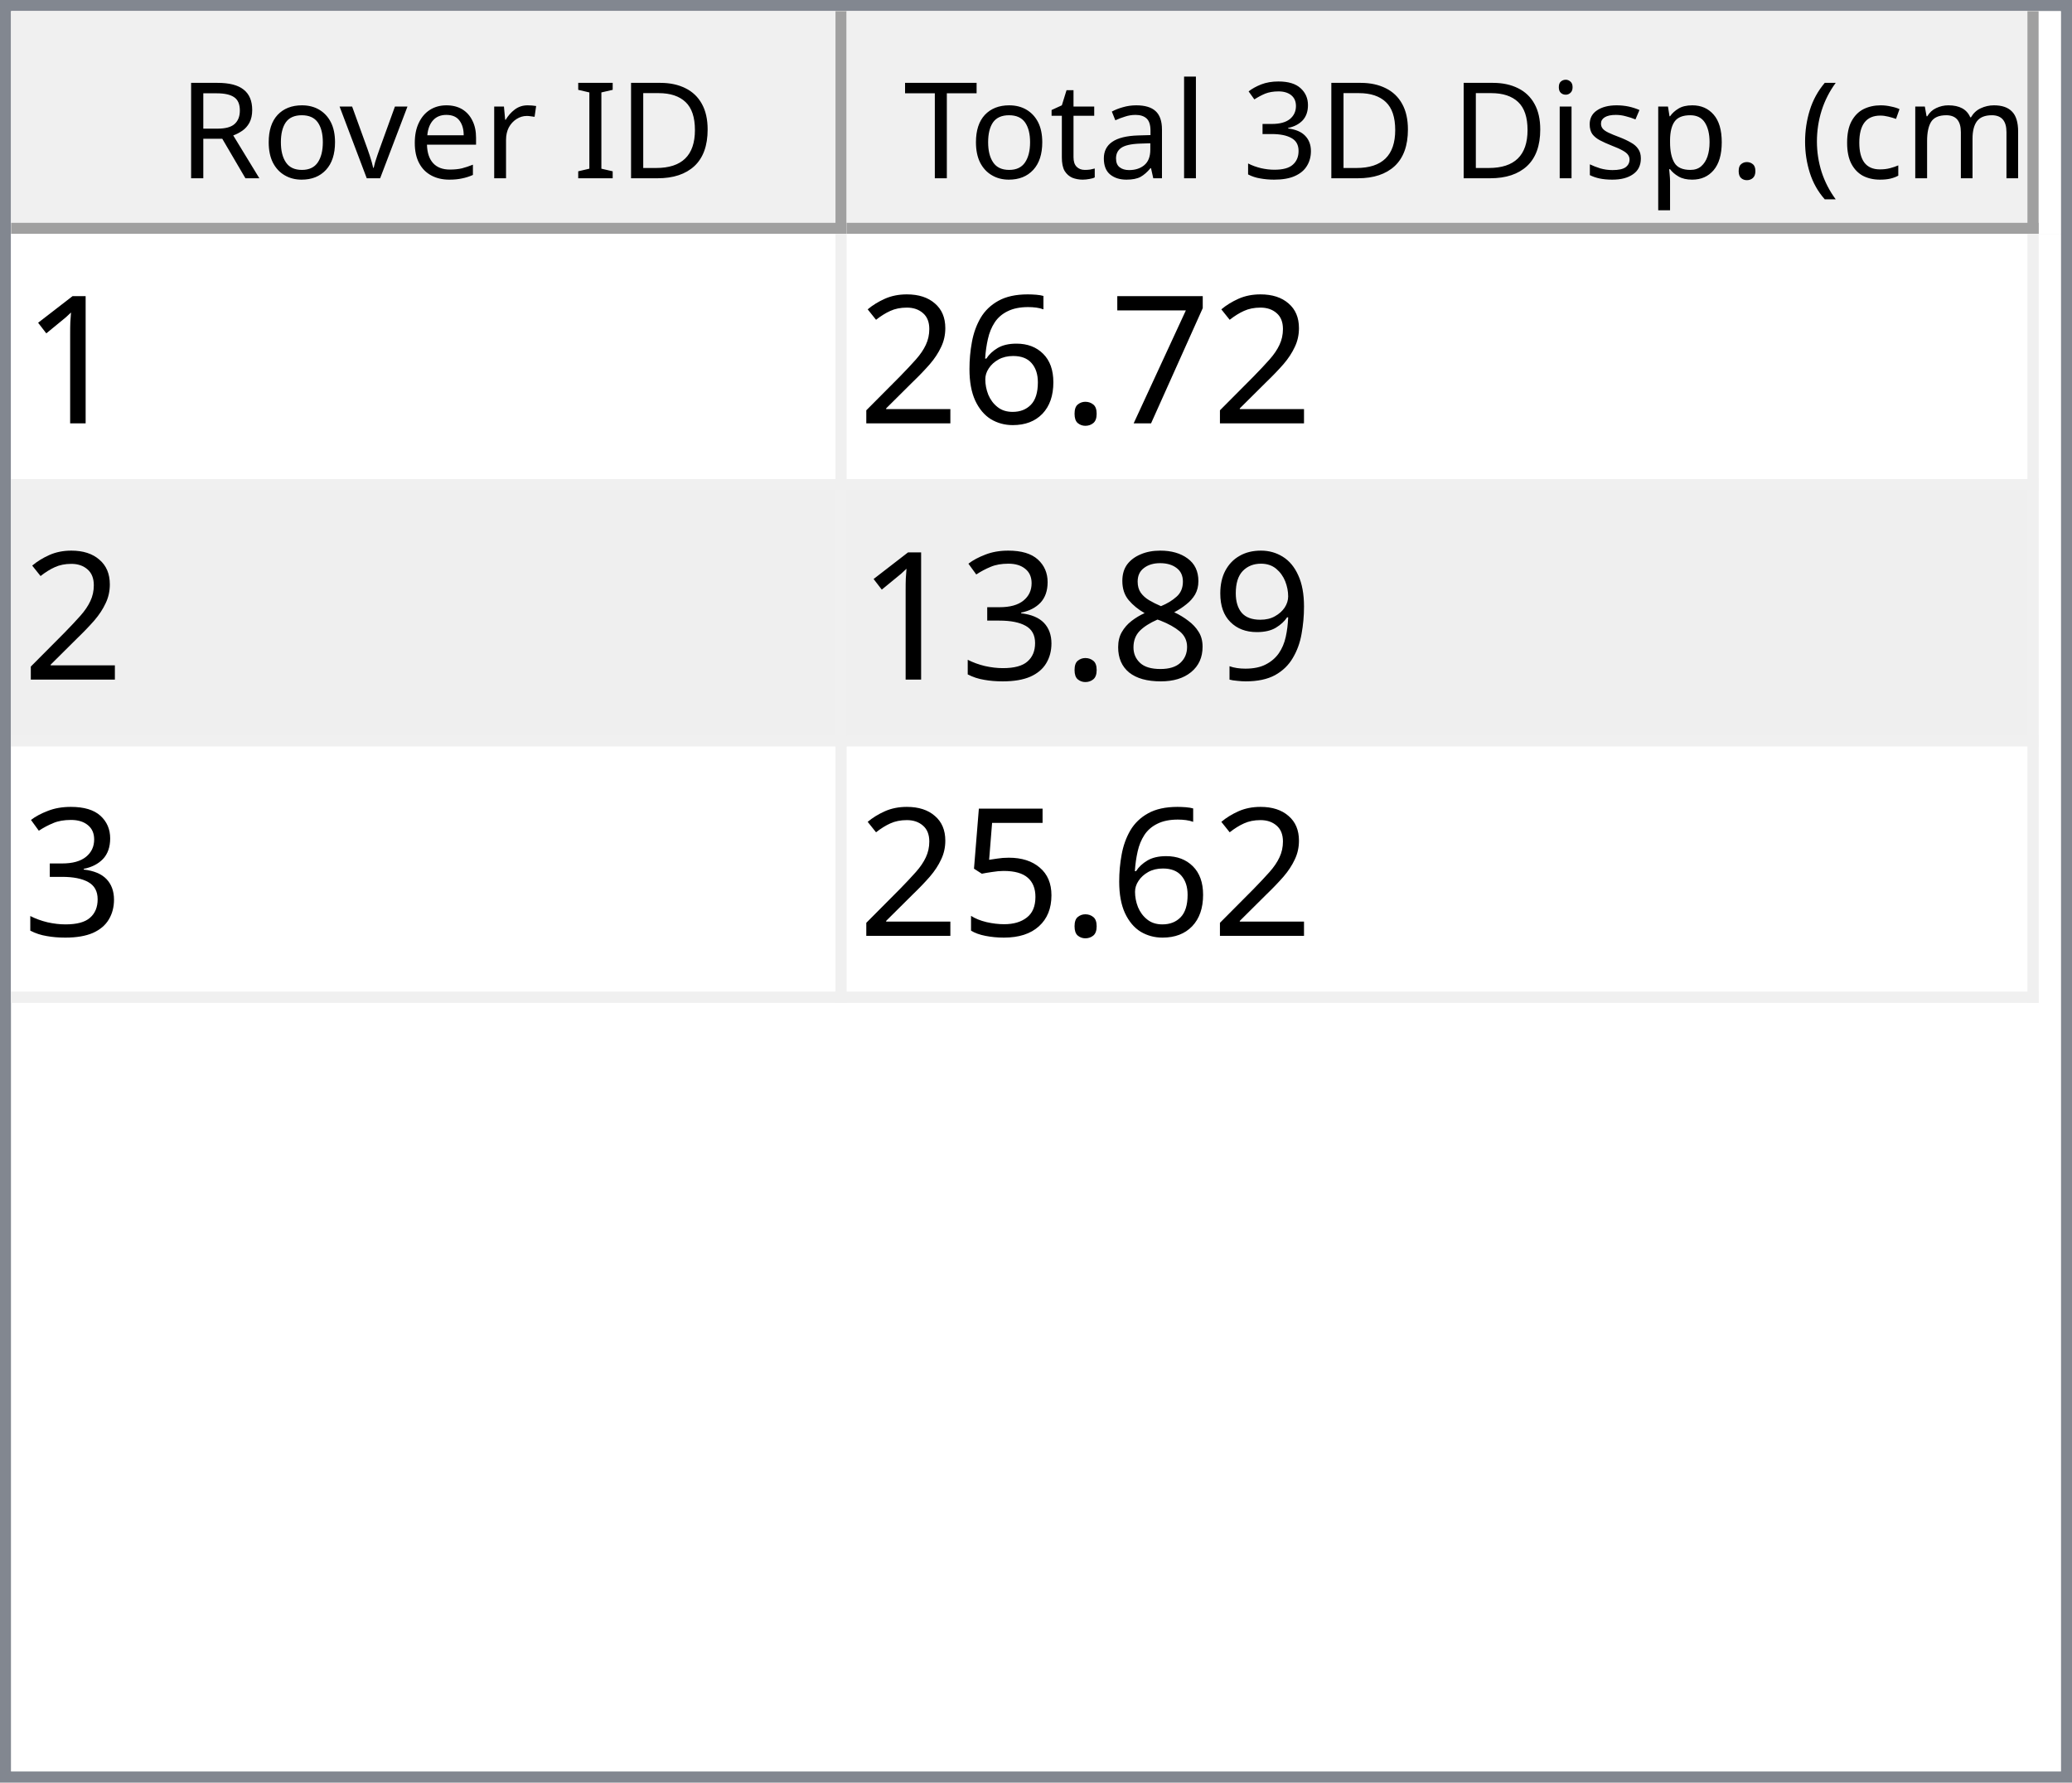
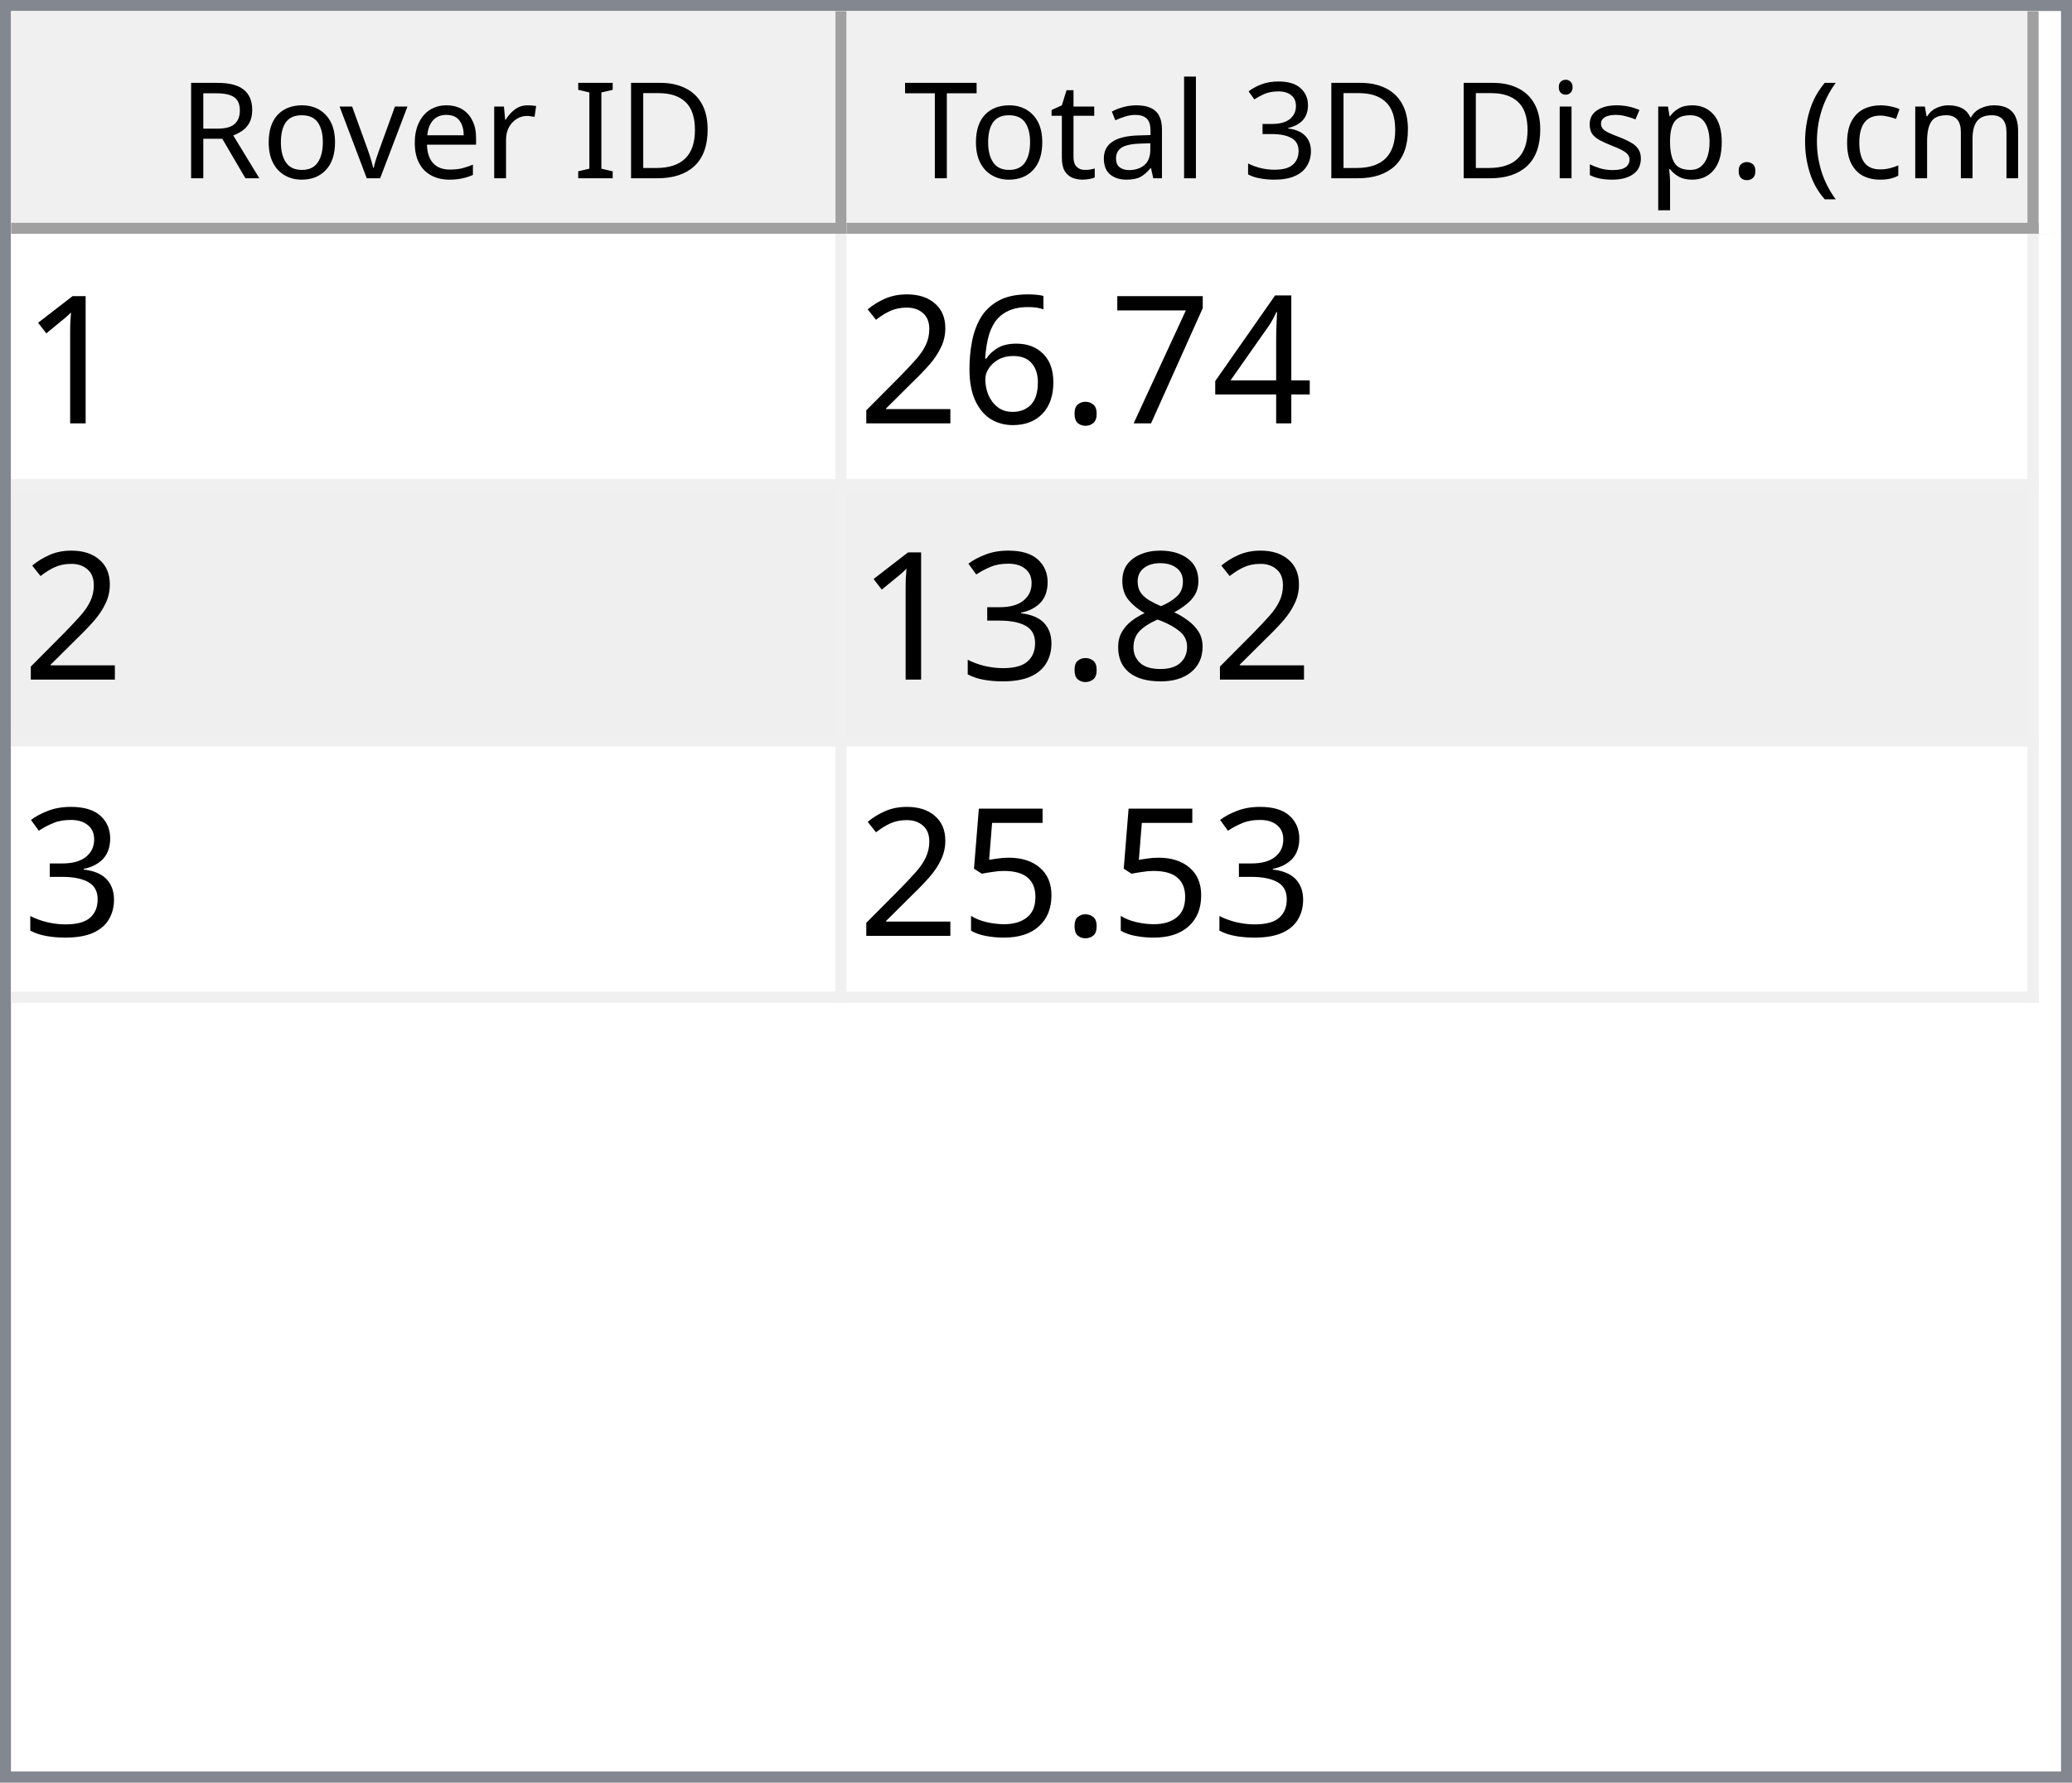
<svg xmlns="http://www.w3.org/2000/svg" style="fill-opacity:1; color-rendering:auto; color-interpolation:auto; text-rendering:auto; stroke:black; stroke-linecap:square; stroke-miterlimit:10; shape-rendering:auto; stroke-opacity:1; fill:black; stroke-dasharray:none; font-weight:normal; stroke-width:1; font-family:'Dialog'; font-style:normal; stroke-linejoin:miter; font-size:12px; stroke-dashoffset:0; image-rendering:auto;" width="186" height="160">
  <defs id="genericDefs" />
  <g>
    <defs id="defs1">
      <clipPath clipPathUnits="userSpaceOnUse" id="clipPath1">
        <path d="M0 0 L186 0 L186 160 L0 160 L0 0 Z" />
      </clipPath>
      <clipPath clipPathUnits="userSpaceOnUse" id="clipPath2">
        <path d="M0 0 L0 160 L186 160 L186 0 Z" />
      </clipPath>
      <clipPath clipPathUnits="userSpaceOnUse" id="clipPath3">
        <path d="M0 0 L0 20 L184 20 L184 0 Z" />
      </clipPath>
      <clipPath clipPathUnits="userSpaceOnUse" id="clipPath4">
        <path d="M0 0 L0 20 L75 20 L75 0 Z" />
      </clipPath>
      <clipPath clipPathUnits="userSpaceOnUse" id="clipPath5">
        <path d="M1 1 L1 19 L74 19 L74 1 Z" />
      </clipPath>
      <clipPath clipPathUnits="userSpaceOnUse" id="clipPath6">
        <path d="M0 0 L0 18 L73 18 L73 0 Z" />
      </clipPath>
      <clipPath clipPathUnits="userSpaceOnUse" id="clipPath7">
        <path d="M-0.5 -0.5 L-0.5 19.5 L74.5 19.5 L74.5 -0.5 Z" />
      </clipPath>
      <clipPath clipPathUnits="userSpaceOnUse" id="clipPath8">
        <path d="M0 0 L0 20 L107 20 L107 0 Z" />
      </clipPath>
      <clipPath clipPathUnits="userSpaceOnUse" id="clipPath9">
        <path d="M1 1 L1 19 L106 19 L106 1 Z" />
      </clipPath>
      <clipPath clipPathUnits="userSpaceOnUse" id="clipPath10">
        <path d="M0 0 L0 18 L105 18 L105 0 Z" />
      </clipPath>
      <clipPath clipPathUnits="userSpaceOnUse" id="clipPath11">
        <path d="M-0.5 -0.5 L-0.5 19.5 L106.5 19.5 L106.5 -0.5 Z" />
      </clipPath>
      <clipPath clipPathUnits="userSpaceOnUse" id="clipPath12">
        <path d="M0 0 L0 138 L184 138 L184 0 Z" />
      </clipPath>
      <clipPath clipPathUnits="userSpaceOnUse" id="clipPath13">
        <path d="M0 0 L0 69 L182 69 L182 0 Z" />
      </clipPath>
      <clipPath clipPathUnits="userSpaceOnUse" id="clipPath14">
        <path d="M-0.5 -0.5 L-0.5 68.5 L181.5 68.5 L181.5 -0.5 Z" />
      </clipPath>
      <clipPath clipPathUnits="userSpaceOnUse" id="clipPath15">
        <path d="M0 0 L0 22 L74 22 L74 0 Z" />
      </clipPath>
      <clipPath clipPathUnits="userSpaceOnUse" id="clipPath16">
        <path d="M0 0 L0 22 L106 22 L106 0 Z" />
      </clipPath>
      <font horiz-adv-x="64.551" id="font1">
        <font-face ascent="107.91" descent="25.098" units-per-em="100" style="font-style:normal; font-family:Segoe UI; font-weight:normal;" />
        <missing-glyph horiz-adv-x="64.551" d="M8.109 0 L8.109 68.266 L56.453 68.266 L56.453 0 L8.109 0 ZM15.328 7.234 L49.219 7.234 L49.219 61.031 L15.328 61.031 L15.328 7.234 Z" />
        <glyph unicode="D" horiz-adv-x="70.117" d="M9.188 0 L9.188 70.016 L28.516 70.016 Q65.531 70.016 65.531 35.891 Q65.531 19.672 55.25 9.836 Q44.969 0 27.734 0 L9.188 0 ZM17.391 62.594 L17.391 7.422 L27.828 7.422 Q41.609 7.422 49.273 14.797 Q56.938 22.172 56.938 35.688 Q56.938 62.594 28.328 62.594 L17.391 62.594 Z" />
        <glyph unicode="I" horiz-adv-x="26.611" d="M17.391 0 L9.188 0 L9.188 70.016 L17.391 70.016 L17.391 0 Z" />
        <glyph unicode=" " horiz-adv-x="27.393" d="" />
        <glyph unicode="r" horiz-adv-x="34.766" d="M34.188 41.891 Q32.078 43.5 28.125 43.5 Q23 43.5 19.555 38.672 Q16.109 33.844 16.109 25.484 L16.109 0 L8.109 0 L8.109 50 L16.109 50 L16.109 39.703 L16.312 39.703 Q18.016 44.969 21.531 47.922 Q25.047 50.875 29.391 50.875 Q32.516 50.875 34.188 50.203 L34.188 41.891 Z" />
        <glyph unicode="e" horiz-adv-x="52.295" d="M48.297 23 L12.984 23 Q13.188 14.656 17.484 10.109 Q21.781 5.562 29.297 5.562 Q37.75 5.562 44.828 11.141 L44.828 3.609 Q38.234 -1.172 27.391 -1.172 Q16.797 -1.172 10.742 5.641 Q4.688 12.453 4.688 24.812 Q4.688 36.469 11.305 43.82 Q17.922 51.172 27.734 51.172 Q37.547 51.172 42.922 44.828 Q48.297 38.484 48.297 27.203 L48.297 23 ZM40.094 29.781 Q40.047 36.719 36.75 40.578 Q33.453 44.438 27.594 44.438 Q21.922 44.438 17.969 40.383 Q14.016 36.328 13.094 29.781 L40.094 29.781 Z" />
        <glyph unicode="v" horiz-adv-x="47.9" d="M47.406 50 L27.484 0 L19.625 0 L0.688 50 L9.469 50 L22.172 13.672 Q23.578 9.672 23.922 6.688 L24.125 6.688 Q24.609 10.453 25.688 13.484 L38.969 50 L47.406 50 Z" />
        <glyph unicode="o" horiz-adv-x="58.594" d="M29 -1.172 Q17.922 -1.172 11.305 5.836 Q4.688 12.844 4.688 24.422 Q4.688 37.016 11.57 44.094 Q18.453 51.172 30.172 51.172 Q41.359 51.172 47.633 44.289 Q53.906 37.406 53.906 25.203 Q53.906 13.234 47.141 6.031 Q40.375 -1.172 29 -1.172 ZM29.594 44.438 Q21.875 44.438 17.383 39.188 Q12.891 33.938 12.891 24.703 Q12.891 15.828 17.43 10.695 Q21.969 5.562 29.594 5.562 Q37.359 5.562 41.531 10.594 Q45.703 15.625 45.703 24.906 Q45.703 34.281 41.531 39.359 Q37.359 44.438 29.594 44.438 Z" />
        <glyph unicode="R" horiz-adv-x="59.814" d="M59.375 0 L49.609 0 L37.891 19.625 Q36.281 22.359 34.766 24.289 Q33.25 26.219 31.664 27.438 Q30.078 28.656 28.25 29.219 Q26.422 29.781 24.125 29.781 L17.391 29.781 L17.391 0 L9.188 0 L9.188 70.016 L30.078 70.016 Q34.672 70.016 38.555 68.867 Q42.438 67.719 45.289 65.375 Q48.141 63.031 49.758 59.547 Q51.375 56.062 51.375 51.375 Q51.375 47.703 50.273 44.656 Q49.172 41.609 47.148 39.211 Q45.125 36.812 42.266 35.133 Q39.406 33.453 35.844 32.516 L35.844 32.328 Q37.594 31.547 38.891 30.547 Q40.188 29.547 41.359 28.18 Q42.531 26.812 43.68 25.078 Q44.828 23.344 46.234 21.047 L59.375 0 ZM17.391 62.594 L17.391 37.203 L28.516 37.203 Q31.594 37.203 34.203 38.133 Q36.812 39.062 38.719 40.797 Q40.625 42.531 41.703 45.047 Q42.781 47.562 42.781 50.688 Q42.781 56.297 39.141 59.445 Q35.5 62.594 28.609 62.594 L17.391 62.594 Z" />
        <glyph unicode=")" horiz-adv-x="30.176" d="M8.297 -15.922 L1.172 -15.922 Q16.406 2.344 16.406 26.812 Q16.406 51.469 1.078 70.016 L8.297 70.016 Q23.531 52.156 23.531 26.703 Q23.531 1.375 8.297 -15.922 Z" />
        <glyph unicode="m" horiz-adv-x="86.133" d="M79.109 0 L71.094 0 L71.094 28.719 Q71.094 37.016 68.531 40.727 Q65.969 44.438 59.906 44.438 Q54.781 44.438 51.195 39.75 Q47.609 35.062 47.609 28.516 L47.609 0 L39.594 0 L39.594 29.688 Q39.594 44.438 28.219 44.438 Q22.953 44.438 19.531 40.016 Q16.109 35.594 16.109 28.516 L16.109 0 L8.109 0 L8.109 50 L16.109 50 L16.109 42.094 L16.312 42.094 Q21.625 51.172 31.844 51.172 Q36.969 51.172 40.773 48.312 Q44.578 45.453 46 40.828 Q51.562 51.172 62.594 51.172 Q79.109 51.172 79.109 30.812 L79.109 0 Z" />
        <glyph unicode="c" horiz-adv-x="46.191" d="M42.188 2.297 Q36.422 -1.172 28.516 -1.172 Q17.828 -1.172 11.258 5.789 Q4.688 12.75 4.688 23.828 Q4.688 36.188 11.766 43.68 Q18.844 51.172 30.672 51.172 Q37.25 51.172 42.281 48.734 L42.281 40.531 Q36.719 44.438 30.375 44.438 Q22.703 44.438 17.797 38.945 Q12.891 33.453 12.891 24.516 Q12.891 15.719 17.508 10.641 Q22.125 5.562 29.891 5.562 Q36.422 5.562 42.188 9.906 L42.188 2.297 Z" />
        <glyph unicode="(" horiz-adv-x="30.176" d="M29.109 -15.922 L21.969 -15.922 Q6.844 1.375 6.844 26.703 Q6.844 52.156 21.969 70.016 L29.203 70.016 Q13.875 51.469 13.875 26.812 Q13.875 2.344 29.109 -15.922 Z" />
        <glyph unicode="." horiz-adv-x="21.68" d="M10.891 -1.078 Q8.641 -1.078 7.055 0.539 Q5.469 2.156 5.469 4.391 Q5.469 6.641 7.055 8.273 Q8.641 9.906 10.891 9.906 Q13.188 9.906 14.797 8.273 Q16.406 6.641 16.406 4.391 Q16.406 2.156 14.797 0.539 Q13.188 -1.078 10.891 -1.078 Z" />
        <glyph unicode="p" horiz-adv-x="58.789" d="M16.312 7.234 L16.109 7.234 L16.109 -23 L8.109 -23 L8.109 50 L16.109 50 L16.109 41.219 L16.312 41.219 Q22.219 51.172 33.594 51.172 Q43.266 51.172 48.688 44.461 Q54.109 37.75 54.109 26.469 Q54.109 13.922 48 6.375 Q41.891 -1.172 31.297 -1.172 Q21.578 -1.172 16.312 7.234 ZM16.109 27.391 L16.109 20.406 Q16.109 14.203 20.141 9.883 Q24.172 5.562 30.375 5.562 Q37.641 5.562 41.773 11.133 Q45.906 16.703 45.906 26.609 Q45.906 34.969 42.047 39.703 Q38.188 44.438 31.594 44.438 Q24.609 44.438 20.359 39.578 Q16.109 34.719 16.109 27.391 Z" />
        <glyph unicode="s" horiz-adv-x="42.432" d="M5.078 1.812 L5.078 10.406 Q11.625 5.562 19.484 5.562 Q30.031 5.562 30.031 12.594 Q30.031 14.594 29.125 15.992 Q28.219 17.391 26.68 18.461 Q25.141 19.531 23.07 20.383 Q21 21.234 18.609 22.172 Q15.281 23.484 12.766 24.828 Q10.25 26.172 8.57 27.859 Q6.891 29.547 6.031 31.695 Q5.172 33.844 5.172 36.719 Q5.172 40.234 6.789 42.945 Q8.406 45.656 11.086 47.484 Q13.766 49.312 17.211 50.242 Q20.656 51.172 24.312 51.172 Q30.812 51.172 35.938 48.922 L35.938 40.828 Q30.422 44.438 23.25 44.438 Q21 44.438 19.195 43.922 Q17.391 43.406 16.094 42.477 Q14.797 41.547 14.086 40.258 Q13.375 38.969 13.375 37.406 Q13.375 35.453 14.086 34.133 Q14.797 32.812 16.164 31.789 Q17.531 30.766 19.484 29.938 Q21.438 29.109 23.922 28.125 Q27.25 26.859 29.883 25.516 Q32.516 24.172 34.375 22.484 Q36.234 20.797 37.234 18.602 Q38.234 16.406 38.234 13.375 Q38.234 9.672 36.602 6.938 Q34.969 4.203 32.234 2.398 Q29.5 0.594 25.93 -0.289 Q22.359 -1.172 18.453 -1.172 Q10.75 -1.172 5.078 1.812 Z" />
        <glyph unicode="i" horiz-adv-x="24.219" d="M12.203 62.703 Q10.062 62.703 8.547 64.164 Q7.031 65.625 7.031 67.875 Q7.031 70.125 8.547 71.609 Q10.062 73.094 12.203 73.094 Q14.406 73.094 15.945 71.609 Q17.484 70.125 17.484 67.875 Q17.484 65.719 15.945 64.211 Q14.406 62.703 12.203 62.703 ZM16.109 0 L8.109 0 L8.109 50 L16.109 50 L16.109 0 Z" />
        <glyph unicode="3" horiz-adv-x="53.906" d="M46.531 19.828 Q46.531 15.094 44.75 11.211 Q42.969 7.328 39.719 4.57 Q36.469 1.812 31.93 0.297 Q27.391 -1.219 21.922 -1.219 Q11.922 -1.219 6 2.594 L6 11.188 Q13.094 5.609 22.219 5.609 Q25.875 5.609 28.828 6.539 Q31.781 7.469 33.906 9.227 Q36.031 10.984 37.18 13.477 Q38.328 15.969 38.328 19.094 Q38.328 32.812 18.797 32.812 L12.984 32.812 L12.984 39.594 L18.5 39.594 Q35.797 39.594 35.797 52.484 Q35.797 64.406 22.609 64.406 Q15.188 64.406 8.688 59.422 L8.688 67.188 Q15.375 71.188 24.609 71.188 Q29 71.188 32.57 69.969 Q36.141 68.75 38.68 66.555 Q41.219 64.359 42.609 61.281 Q44 58.203 44 54.5 Q44 40.672 30.031 36.719 L30.031 36.531 Q33.594 36.141 36.625 34.797 Q39.656 33.453 41.852 31.305 Q44.047 29.156 45.289 26.25 Q46.531 23.344 46.531 19.828 Z" />
        <glyph unicode="l" horiz-adv-x="24.219" d="M16.109 0 L8.109 0 L8.109 74.031 L16.109 74.031 L16.109 0 Z" />
        <glyph unicode="a" horiz-adv-x="50.879" d="M43.891 0 L35.891 0 L35.891 7.812 L35.688 7.812 Q30.469 -1.172 20.312 -1.172 Q12.844 -1.172 8.617 2.781 Q4.391 6.734 4.391 13.281 Q4.391 27.297 20.906 29.594 L35.891 31.688 Q35.891 44.438 25.594 44.438 Q16.547 44.438 9.281 38.281 L9.281 46.484 Q16.656 51.172 26.266 51.172 Q43.891 51.172 43.891 32.516 L43.891 0 ZM35.891 25.297 L23.828 23.641 Q18.266 22.859 15.43 20.875 Q12.594 18.891 12.594 13.875 Q12.594 10.203 15.211 7.883 Q17.828 5.562 22.172 5.562 Q28.125 5.562 32.008 9.742 Q35.891 13.922 35.891 20.312 L35.891 25.297 Z" />
        <glyph unicode="t" horiz-adv-x="33.887" d="M31.297 0.484 Q28.469 -1.078 23.828 -1.078 Q10.688 -1.078 10.688 13.578 L10.688 43.172 L2.094 43.172 L2.094 50 L10.688 50 L10.688 62.203 L18.703 64.797 L18.703 50 L31.297 50 L31.297 43.172 L18.703 43.172 L18.703 14.984 Q18.703 9.969 20.414 7.82 Q22.125 5.672 26.078 5.672 Q29.109 5.672 31.297 7.328 L31.297 0.484 Z" />
        <glyph unicode="T" horiz-adv-x="52.393" d="M50.594 62.594 L30.375 62.594 L30.375 0 L22.172 0 L22.172 62.594 L2 62.594 L2 70.016 L50.594 70.016 L50.594 62.594 Z" />
      </font>
      <font horiz-adv-x="75.0" id="font2">
        <font-face ascent="100.537" descent="21.973" units-per-em="100" style="font-style:normal; font-family:sans-serif; font-weight:normal;" />
        <missing-glyph horiz-adv-x="75.0" d="M12.5 0 L12.5 62.5 L62.5 62.5 L62.5 0 L12.5 0 ZM14.062 1.562 L60.938 1.562 L60.938 60.938 L14.062 60.938 L14.062 1.562 Z" />
        <glyph unicode="1" horiz-adv-x="55.615" d="M37.25 0 L28.469 0 L28.469 56 Q25.297 52.984 20.141 49.953 Q14.984 46.922 10.891 45.406 L10.891 53.906 Q18.266 57.375 23.781 62.305 Q29.297 67.234 31.594 71.875 L37.25 71.875 L37.25 0 Z" />
+         <glyph unicode="4" horiz-adv-x="55.615" d="M32.328 0 L32.328 17.141 L1.266 17.141 L1.266 25.203 L33.938 71.578 L41.109 71.578 L41.109 25.203 L50.781 25.203 L50.781 17.141 L41.109 17.141 L41.109 0 L32.328 0 ZM32.328 25.203 L32.328 57.469 L9.906 25.203 L32.328 25.203 Z" />
        <glyph unicode="7" horiz-adv-x="55.615" d="M4.734 62.203 L4.734 70.656 L51.078 70.656 L51.078 63.812 Q44.234 56.547 37.523 44.484 Q30.812 32.422 27.156 19.672 Q24.516 10.688 23.781 0 L14.75 0 Q14.891 8.453 18.062 20.414 Q21.234 32.375 27.172 43.484 Q33.109 54.594 39.797 62.203 L4.734 62.203 Z" />
        <glyph unicode="." horiz-adv-x="27.783" d="M9.078 0 L9.078 10.016 L19.094 10.016 L19.094 0 L9.078 0 Z" />
        <glyph unicode="6" horiz-adv-x="55.615" d="M49.75 54.047 L41.016 53.375 Q39.844 58.547 37.703 60.891 Q34.125 64.656 28.906 64.656 Q24.703 64.656 21.531 62.312 Q17.391 59.281 14.992 53.469 Q12.594 47.656 12.5 36.922 Q15.672 41.75 20.266 44.094 Q24.859 46.438 29.891 46.438 Q38.672 46.438 44.852 39.969 Q51.031 33.5 51.031 23.25 Q51.031 16.5 48.125 10.719 Q45.219 4.938 40.141 1.859 Q35.062 -1.219 28.609 -1.219 Q17.625 -1.219 10.695 6.859 Q3.766 14.938 3.766 33.5 Q3.766 54.25 11.422 63.672 Q18.109 71.875 29.438 71.875 Q37.891 71.875 43.289 67.141 Q48.688 62.406 49.75 54.047 ZM13.875 23.188 Q13.875 18.656 15.797 14.508 Q17.719 10.359 21.188 8.18 Q24.656 6 28.469 6 Q34.031 6 38.039 10.492 Q42.047 14.984 42.047 22.703 Q42.047 30.125 38.086 34.398 Q34.125 38.672 28.125 38.672 Q22.172 38.672 18.023 34.398 Q13.875 30.125 13.875 23.188 Z" />
        <glyph unicode="2" horiz-adv-x="55.615" d="M50.344 8.453 L50.344 0 L3.031 0 Q2.938 3.172 4.047 6.109 Q5.859 10.938 9.836 15.625 Q13.812 20.312 21.344 26.469 Q33.016 36.031 37.117 41.625 Q41.219 47.219 41.219 52.203 Q41.219 57.422 37.477 61.008 Q33.734 64.594 27.734 64.594 Q21.391 64.594 17.578 60.789 Q13.766 56.984 13.719 50.25 L4.688 51.172 Q5.609 61.281 11.664 66.578 Q17.719 71.875 27.938 71.875 Q38.234 71.875 44.242 66.164 Q50.25 60.453 50.25 52 Q50.25 47.703 48.492 43.555 Q46.734 39.406 42.656 34.812 Q38.578 30.219 29.109 22.219 Q21.188 15.578 18.945 13.211 Q16.703 10.844 15.234 8.453 L50.344 8.453 Z" />
-         <glyph unicode="9" horiz-adv-x="55.615" d="M5.469 16.547 L13.922 17.328 Q14.984 11.375 18.016 8.688 Q21.047 6 25.781 6 Q29.828 6 32.883 7.859 Q35.938 9.719 37.891 12.82 Q39.844 15.922 41.164 21.195 Q42.484 26.469 42.484 31.938 Q42.484 32.516 42.438 33.688 Q39.797 29.5 35.234 26.883 Q30.672 24.266 25.344 24.266 Q16.453 24.266 10.305 30.711 Q4.156 37.156 4.156 47.703 Q4.156 58.594 10.578 65.234 Q17 71.875 26.656 71.875 Q33.641 71.875 39.43 68.117 Q45.219 64.359 48.219 57.398 Q51.219 50.438 51.219 37.25 Q51.219 23.531 48.242 15.406 Q45.266 7.281 39.383 3.031 Q33.5 -1.219 25.594 -1.219 Q17.188 -1.219 11.867 3.445 Q6.547 8.109 5.469 16.547 ZM41.453 48.141 Q41.453 55.719 37.43 60.156 Q33.406 64.594 27.734 64.594 Q21.875 64.594 17.531 59.812 Q13.188 55.031 13.188 47.406 Q13.188 40.578 17.312 36.305 Q21.438 32.031 27.484 32.031 Q33.594 32.031 37.523 36.305 Q41.453 40.578 41.453 48.141 Z" />
        <glyph unicode="8" horiz-adv-x="55.615" d="M17.672 38.812 Q12.203 40.828 9.57 44.539 Q6.938 48.25 6.938 53.422 Q6.938 61.234 12.555 66.555 Q18.172 71.875 27.484 71.875 Q36.859 71.875 42.578 66.43 Q48.297 60.984 48.297 53.172 Q48.297 48.188 45.68 44.508 Q43.062 40.828 37.75 38.812 Q44.344 36.672 47.781 31.883 Q51.219 27.094 51.219 20.453 Q51.219 11.281 44.727 5.031 Q38.234 -1.219 27.641 -1.219 Q17.047 -1.219 10.547 5.055 Q4.047 11.328 4.047 20.703 Q4.047 27.688 7.594 32.398 Q11.141 37.109 17.672 38.812 ZM15.922 53.719 Q15.922 48.641 19.195 45.414 Q22.469 42.188 27.688 42.188 Q32.766 42.188 36.016 45.383 Q39.266 48.578 39.266 53.219 Q39.266 58.062 35.914 61.359 Q32.562 64.656 27.594 64.656 Q22.562 64.656 19.242 61.43 Q15.922 58.203 15.922 53.719 ZM13.094 20.656 Q13.094 16.891 14.875 13.375 Q16.656 9.859 20.172 7.93 Q23.688 6 27.734 6 Q34.031 6 38.133 10.055 Q42.234 14.109 42.234 20.359 Q42.234 26.703 38.016 30.859 Q33.797 35.016 27.438 35.016 Q21.234 35.016 17.164 30.914 Q13.094 26.812 13.094 20.656 Z" />
        <glyph unicode="3" horiz-adv-x="55.615" d="M4.203 18.891 L12.984 20.062 Q14.5 12.594 18.141 9.297 Q21.781 6 27 6 Q33.203 6 37.477 10.297 Q41.75 14.594 41.75 20.953 Q41.75 27 37.797 30.93 Q33.844 34.859 27.734 34.859 Q25.25 34.859 21.531 33.891 L22.516 41.609 Q23.391 41.5 23.922 41.5 Q29.547 41.5 34.039 44.43 Q38.531 47.359 38.531 53.469 Q38.531 58.297 35.258 61.477 Q31.984 64.656 26.812 64.656 Q21.688 64.656 18.266 61.43 Q14.844 58.203 13.875 51.766 L5.078 53.328 Q6.688 62.156 12.398 67.016 Q18.109 71.875 26.609 71.875 Q32.469 71.875 37.398 69.359 Q42.328 66.844 44.945 62.5 Q47.562 58.156 47.562 53.266 Q47.562 48.641 45.07 44.828 Q42.578 41.016 37.703 38.766 Q44.047 37.312 47.562 32.695 Q51.078 28.078 51.078 21.141 Q51.078 11.766 44.242 5.25 Q37.406 -1.266 26.953 -1.266 Q17.531 -1.266 11.305 4.352 Q5.078 9.969 4.203 18.891 Z" />
        <glyph unicode="5" horiz-adv-x="55.615" d="M4.156 18.75 L13.375 19.531 Q14.406 12.797 18.141 9.398 Q21.875 6 27.156 6 Q33.5 6 37.891 10.789 Q42.281 15.578 42.281 23.484 Q42.281 31 38.062 35.352 Q33.844 39.703 27 39.703 Q22.75 39.703 19.336 37.773 Q15.922 35.844 13.969 32.766 L5.719 33.844 L12.641 70.609 L48.25 70.609 L48.25 62.203 L19.672 62.203 L15.828 42.969 Q22.266 47.469 29.344 47.469 Q38.719 47.469 45.164 40.969 Q51.609 34.469 51.609 24.266 Q51.609 14.547 45.953 7.469 Q39.062 -1.219 27.156 -1.219 Q17.391 -1.219 11.211 4.25 Q5.031 9.719 4.156 18.75 Z" />
      </font>
    </defs>
    <g style="fill:white; stroke:white;">
      <rect x="0" y="0" width="186" style="clip-path:url(#clipPath1); stroke:none;" height="160" />
    </g>
    <g style="fill:white; text-rendering:optimizeSpeed; color-rendering:optimizeSpeed; image-rendering:optimizeSpeed; shape-rendering:crispEdges; stroke:white; color-interpolation:sRGB;">
      <rect x="0" width="186" height="160" y="0" style="stroke:none;" />
      <path style="stroke:none;" d="M0 160 L186 160 L186 0 L0 0 Z" />
    </g>
    <g style="fill:rgb(240,240,240); font-family:'Segoe UI'; stroke:rgb(240,240,240);">
      <rect x="0" y="0" width="186" style="clip-path:url(#clipPath2); stroke:none;" height="160" />
    </g>
    <g style="fill:rgb(130,135,144); font-family:'Segoe UI'; stroke:rgb(130,135,144);">
      <path d="M0 0 L186 0 L186 160 L0 160 L0 0 ZM1 1 L185 1 L185 159 L1 159 L1 1 Z" style="fill-rule:evenodd; clip-path:url(#clipPath2); stroke:none;" />
    </g>
    <g style="fill:white; font-family:'Segoe UI'; stroke:white;" transform="translate(1,1)">
      <rect x="0" y="0" width="184" style="clip-path:url(#clipPath3); stroke:none;" height="20" />
    </g>
    <g style="fill:rgb(240,240,240); font-family:'Segoe UI'; stroke:rgb(240,240,240);" transform="translate(1,1)">
      <rect x="0" y="0" width="75" style="clip-path:url(#clipPath4); stroke:none;" height="20" />
    </g>
    <g style="font-family:'Segoe UI';" transform="translate(2,2)">
      <text x="14" xml:space="preserve" y="14" style="clip-path:url(#clipPath6); stroke:none;">Rover ID</text>
    </g>
    <g style="fill:rgb(160,160,160); font-family:'Segoe UI'; stroke:rgb(160,160,160); stroke-linejoin:bevel;" transform="translate(1.5,1.5)">
      <line x1="74" x2="74" y1="0" style="fill:none; clip-path:url(#clipPath7);" y2="19" />
    </g>
    <g style="fill:rgb(160,160,160); font-family:'Segoe UI'; stroke:rgb(160,160,160); stroke-linejoin:bevel;" transform="matrix(1,0,0,1,1,1) translate(0.5,0.5)">
      <line x1="0" x2="74" y1="19" style="fill:none; clip-path:url(#clipPath7);" y2="19" />
    </g>
    <g style="fill:rgb(240,240,240); font-family:'Segoe UI'; stroke:rgb(240,240,240);" transform="translate(76,1)">
      <rect x="0" y="0" width="107" style="clip-path:url(#clipPath8); stroke:none;" height="20" />
    </g>
    <g style="font-family:'Segoe UI';" transform="translate(77,2)">
      <text x="1" xml:space="preserve" y="14" style="clip-path:url(#clipPath10); stroke:none;"> Total 3D Disp. (cm)</text>
    </g>
    <g style="fill:rgb(160,160,160); font-family:'Segoe UI'; stroke:rgb(160,160,160); stroke-linejoin:bevel;" transform="translate(76.5,1.5)">
      <line x1="106" x2="106" y1="0" style="fill:none; clip-path:url(#clipPath11);" y2="19" />
    </g>
    <g style="fill:rgb(160,160,160); font-family:'Segoe UI'; stroke:rgb(160,160,160); stroke-linejoin:bevel;" transform="matrix(1,0,0,1,76,1) translate(0.5,0.5)">
      <line x1="0" x2="106" y1="19" style="fill:none; clip-path:url(#clipPath11);" y2="19" />
    </g>
    <g style="fill:white; font-family:'Segoe UI'; stroke:white;" transform="translate(1,21)">
      <rect x="0" y="0" width="184" style="clip-path:url(#clipPath12); stroke:none;" height="138" />
    </g>
    <g style="fill:rgb(240,240,240); font-size:16px; font-family:sans-serif; stroke:rgb(240,240,240);" transform="translate(1,21)">
      <rect x="0" y="0" width="182" style="clip-path:url(#clipPath13); stroke:none;" height="69" />
      <line transform="translate(0.5,0.5)" x1="0" x2="181" y1="22" style="clip-path:url(#clipPath14); fill:none; stroke-linejoin:bevel;" y2="22" />
    </g>
    <g transform="matrix(1,0,0,1,1,21) translate(0.5,0.5)" style="fill:rgb(240,240,240); font-size:16px; font-family:sans-serif; stroke:rgb(240,240,240); stroke-linejoin:bevel;">
      <line x1="0" x2="181" y1="45" style="fill:none; clip-path:url(#clipPath14);" y2="45" />
    </g>
    <g transform="matrix(1,0,0,1,1,21) translate(0.5,0.5)" style="fill:rgb(240,240,240); font-size:16px; font-family:sans-serif; stroke:rgb(240,240,240); stroke-linejoin:bevel;">
      <line x1="0" x2="181" y1="68" style="fill:none; clip-path:url(#clipPath14);" y2="68" />
    </g>
    <g transform="matrix(1,0,0,1,1,21) translate(0.5,0.5)" style="fill:rgb(240,240,240); font-size:16px; font-family:sans-serif; stroke:rgb(240,240,240); stroke-linejoin:bevel;">
      <line x1="74" x2="74" y1="0" style="fill:none; clip-path:url(#clipPath14);" y2="68" />
    </g>
    <g transform="matrix(1,0,0,1,1,21) translate(0.5,0.5)" style="fill:rgb(240,240,240); font-size:16px; font-family:sans-serif; stroke:rgb(240,240,240); stroke-linejoin:bevel;">
      <line x1="181" x2="181" y1="0" style="fill:none; clip-path:url(#clipPath14);" y2="68" />
    </g>
    <g style="fill:white; font-size:16px; font-family:sans-serif; stroke:white;" transform="matrix(1,0,0,1,1,21)">
      <rect x="0" y="0" width="74" style="clip-path:url(#clipPath15); stroke:none;" height="22" />
      <text x="1" y="17" style="fill:black; clip-path:url(#clipPath15); stroke:none;" xml:space="preserve">1</text>
    </g>
    <g style="fill:white; font-size:16px; font-family:sans-serif; stroke:white;" transform="matrix(1,0,0,1,1,21) translate(75,0)">
      <rect x="0" y="0" width="106" style="clip-path:url(#clipPath16); stroke:none;" height="22" />
-       <text x="1" y="17" style="fill:black; clip-path:url(#clipPath16); stroke:none;" xml:space="preserve">26.72</text>
+       <text x="1" y="17" style="fill:black; clip-path:url(#clipPath16); stroke:none;" xml:space="preserve">26.74</text>
    </g>
    <g style="fill:rgb(239,239,239); font-size:16px; font-family:sans-serif; stroke:rgb(239,239,239);" transform="matrix(1,0,0,1,1,21) translate(0,23)">
      <rect x="0" y="0" width="74" style="clip-path:url(#clipPath15); stroke:none;" height="22" />
      <text x="1" y="17" style="fill:black; clip-path:url(#clipPath15); stroke:none;" xml:space="preserve">2</text>
    </g>
    <g style="fill:rgb(239,239,239); font-size:16px; font-family:sans-serif; stroke:rgb(239,239,239);" transform="matrix(1,0,0,1,1,21) translate(75,23)">
      <rect x="0" y="0" width="106" style="clip-path:url(#clipPath16); stroke:none;" height="22" />
-       <text x="1" y="17" style="fill:black; clip-path:url(#clipPath16); stroke:none;" xml:space="preserve">13.89</text>
+       <text x="1" y="17" style="fill:black; clip-path:url(#clipPath16); stroke:none;" xml:space="preserve">13.82</text>
    </g>
    <g style="fill:white; font-size:16px; font-family:sans-serif; stroke:white;" transform="matrix(1,0,0,1,1,21) translate(0,46)">
      <rect x="0" y="0" width="74" style="clip-path:url(#clipPath15); stroke:none;" height="22" />
      <text x="1" y="17" style="fill:black; clip-path:url(#clipPath15); stroke:none;" xml:space="preserve">3</text>
    </g>
    <g style="fill:white; font-size:16px; font-family:sans-serif; stroke:white;" transform="matrix(1,0,0,1,1,21) translate(75,46)">
      <rect x="0" y="0" width="106" style="clip-path:url(#clipPath16); stroke:none;" height="22" />
-       <text x="1" y="17" style="fill:black; clip-path:url(#clipPath16); stroke:none;" xml:space="preserve">25.62</text>
+       <text x="1" y="17" style="fill:black; clip-path:url(#clipPath16); stroke:none;" xml:space="preserve">25.53</text>
    </g>
  </g>
</svg>
